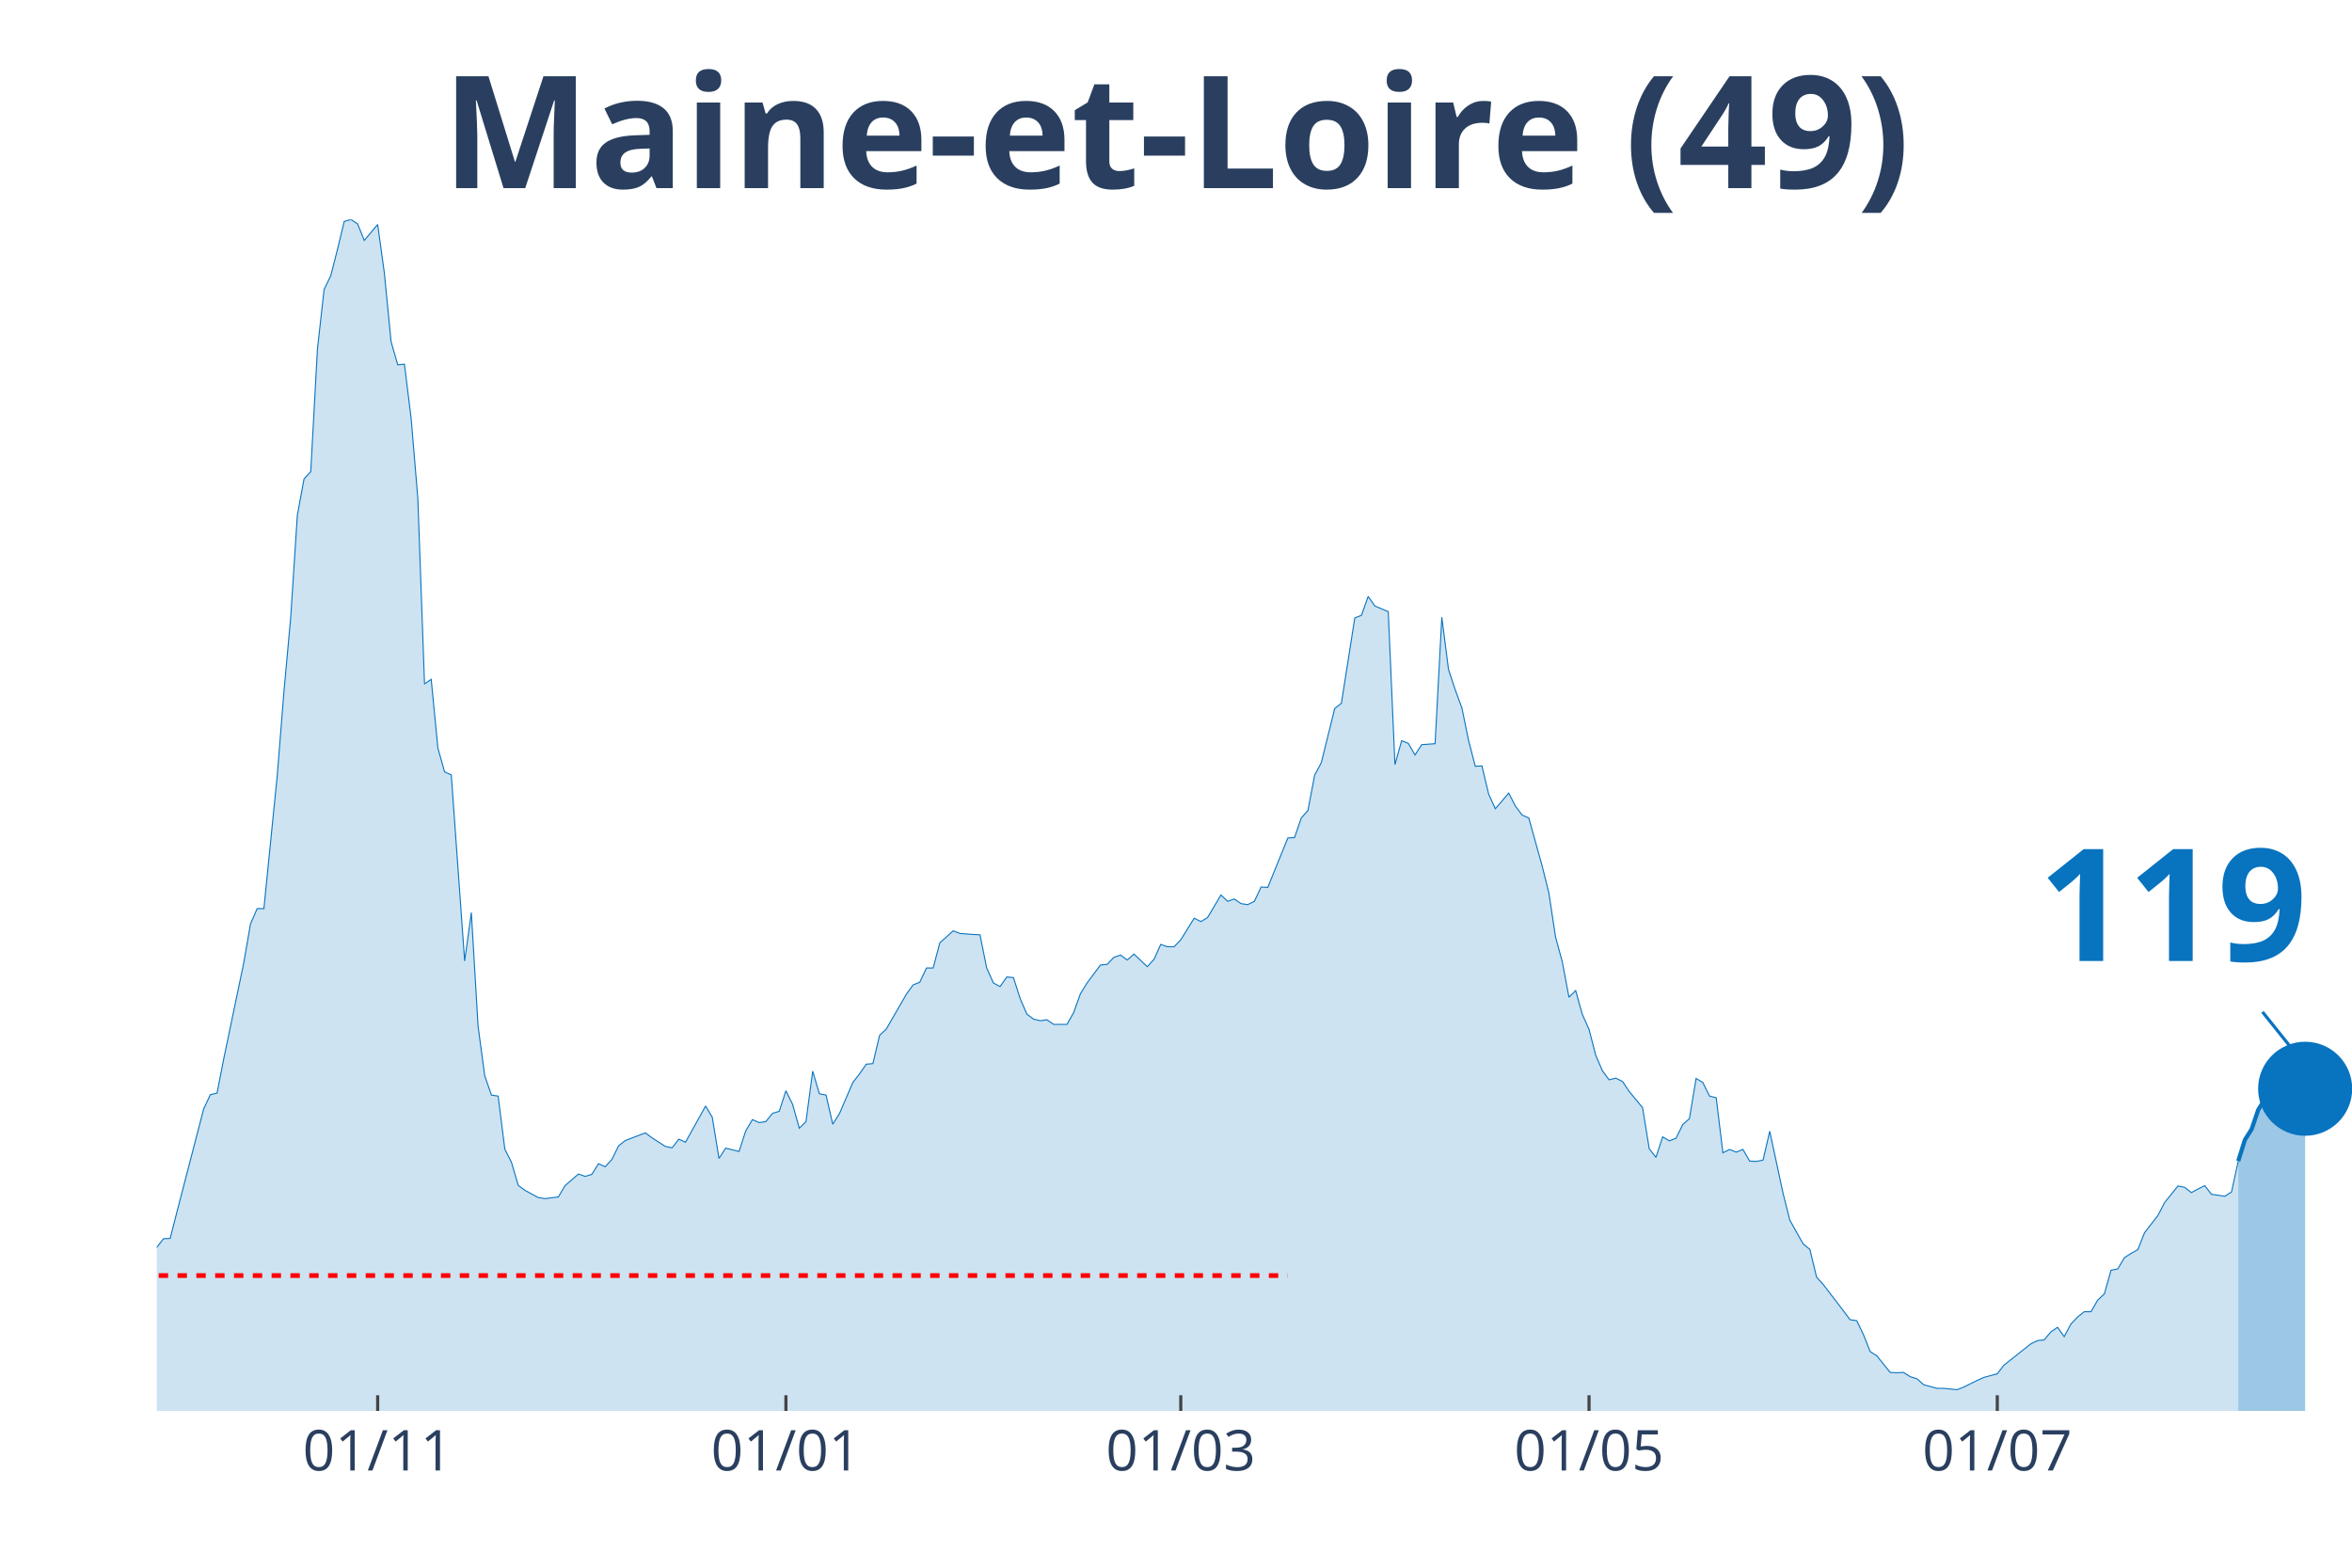
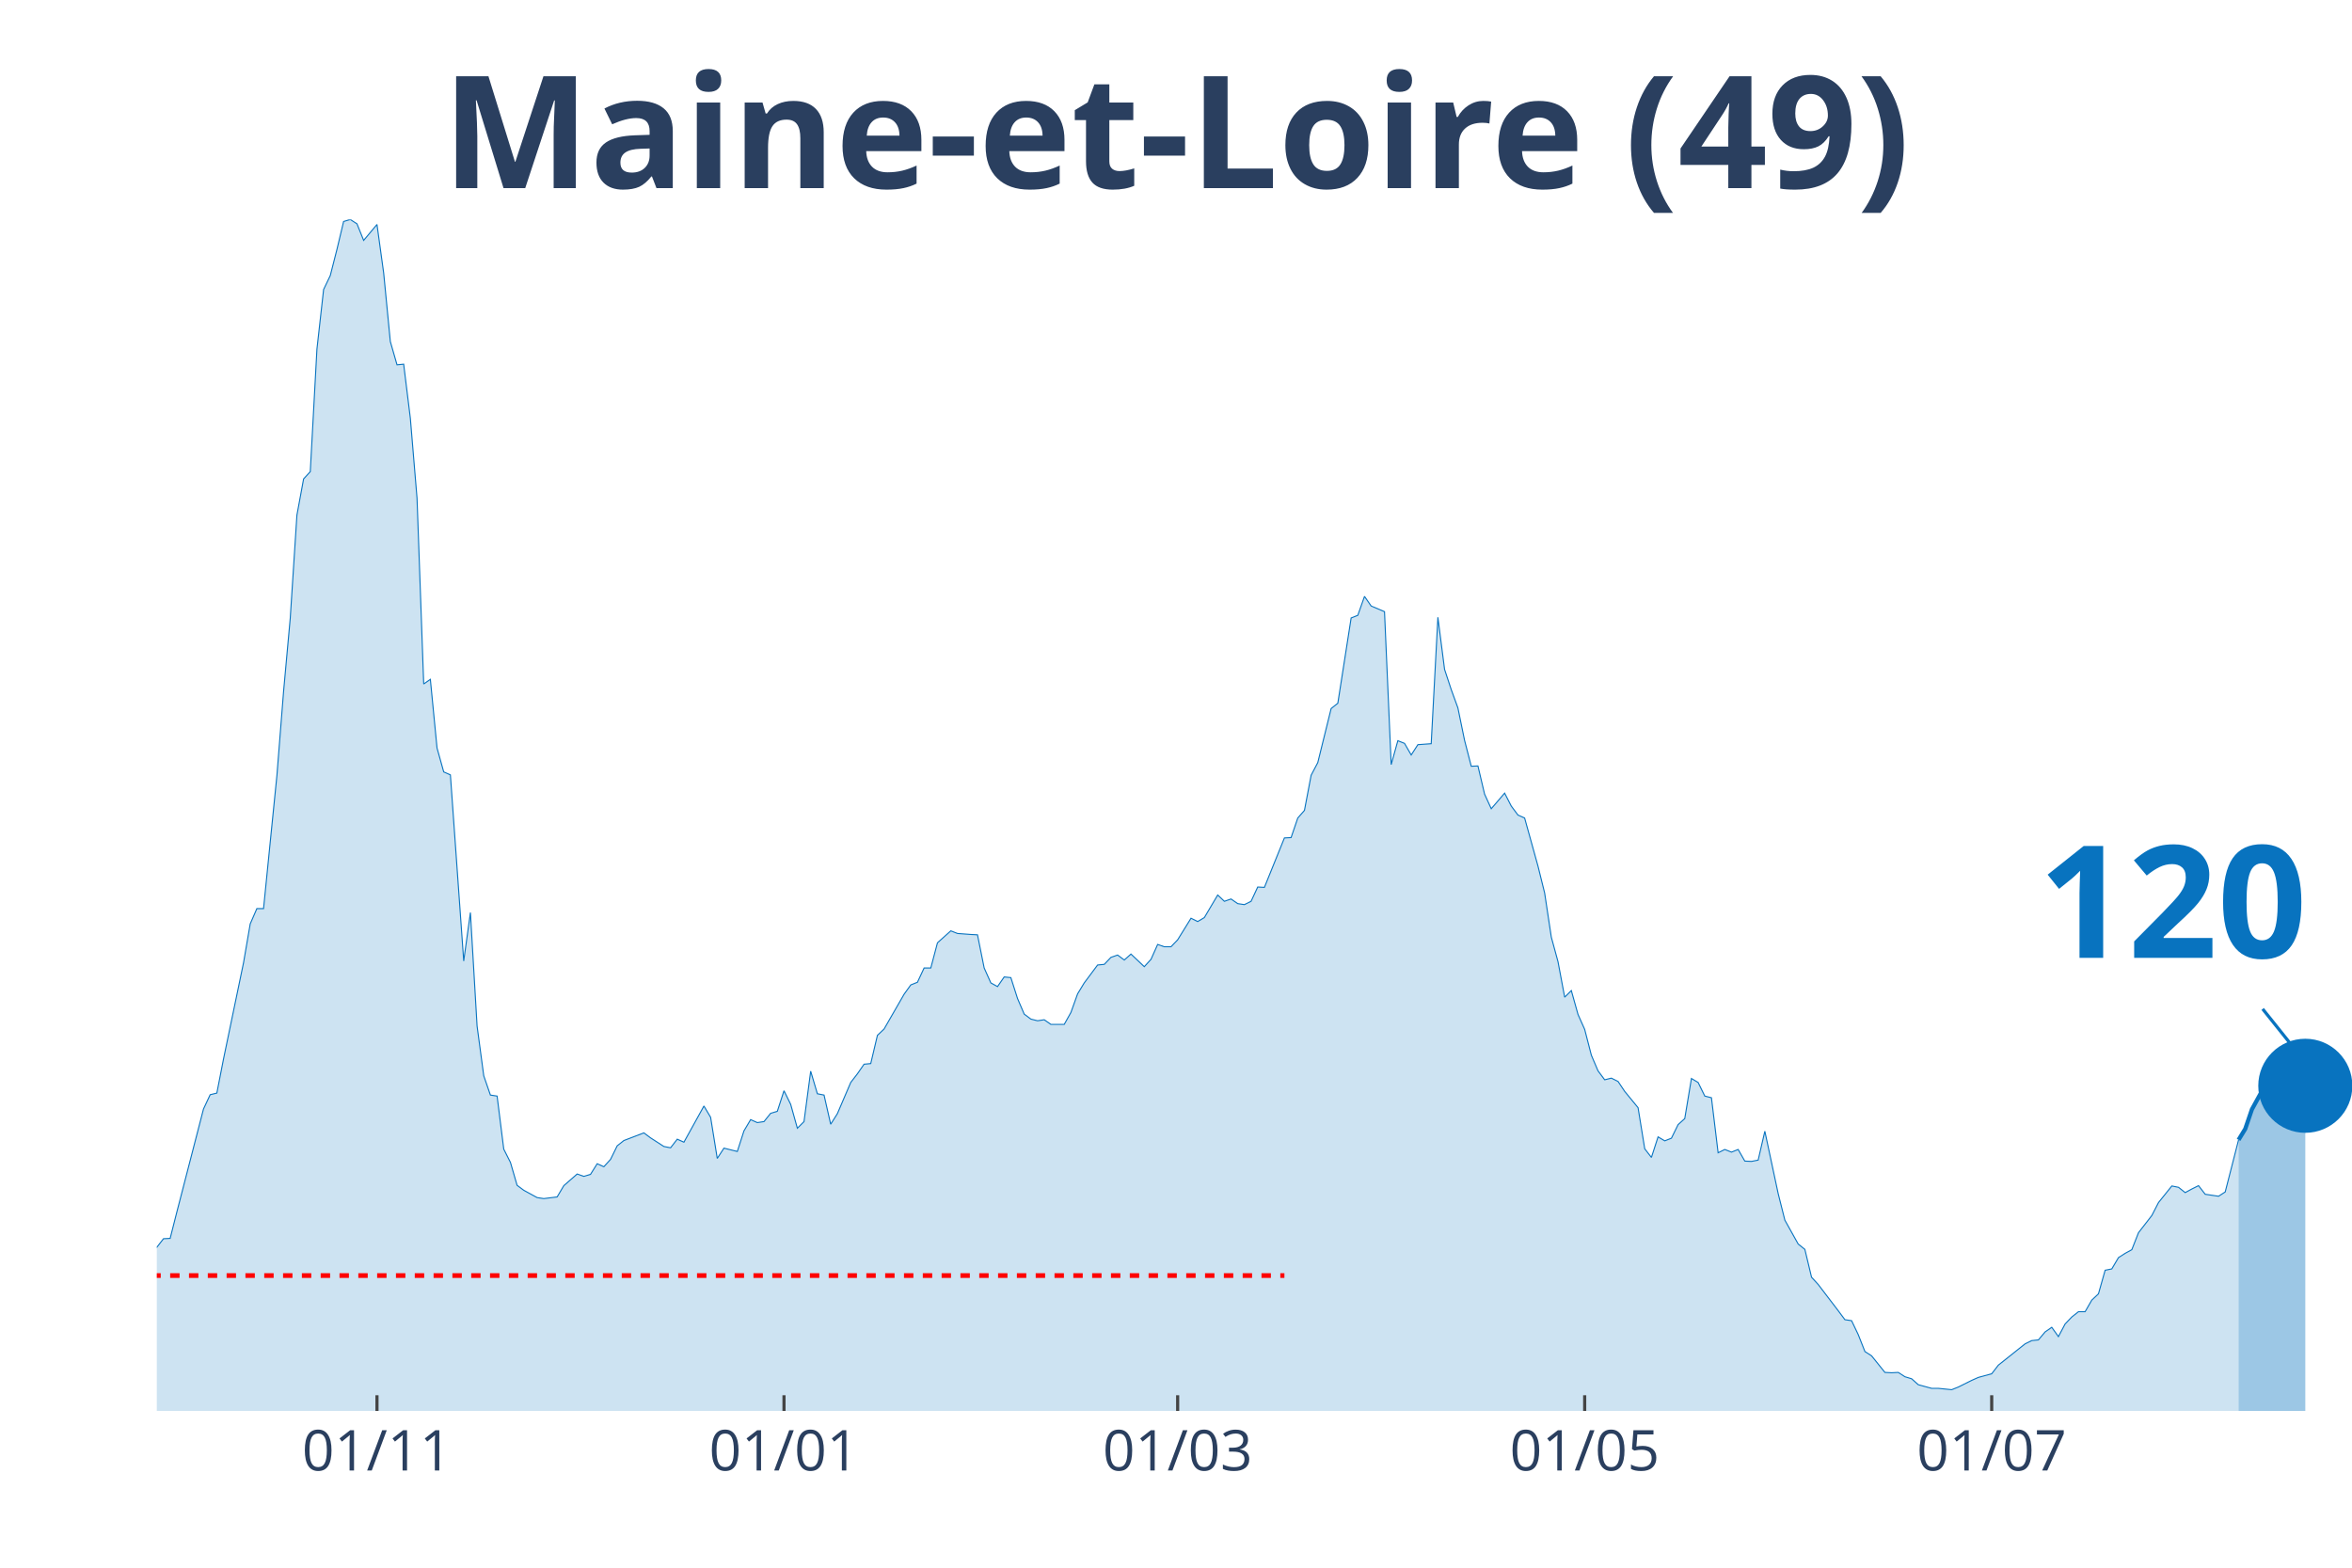
<svg xmlns="http://www.w3.org/2000/svg" class="main-svg" width="1125" height="750" style="" viewBox="0 0 750 500">
  <rect x="0" y="0" width="750" height="500" style="fill: rgb(0, 0, 0); fill-opacity: 0;" />
-   <defs id="defs-a1b7af">
+   <defs id="defs-bf3b9f">
    <g class="clips">
-       <clipPath id="clipa1b7afxyplot" class="plotclip">
+       <clipPath id="clipbf3b9fxyplot" class="plotclip">
        <rect width="700" height="380" />
      </clipPath>
-       <clipPath class="axesclip" id="clipa1b7afx">
+       <clipPath class="axesclip" id="clipbf3b9fx">
        <rect x="50" y="0" width="700" height="500" />
      </clipPath>
-       <clipPath class="axesclip" id="clipa1b7afy">
+       <clipPath class="axesclip" id="clipbf3b9fy">
        <rect x="0" y="70" width="750" height="380" />
      </clipPath>
-       <clipPath class="axesclip" id="clipa1b7afxy">
+       <clipPath class="axesclip" id="clipbf3b9fxy">
        <rect x="50" y="70" width="700" height="380" />
      </clipPath>
    </g>
    <g class="gradients" />
  </defs>
  <g class="bglayer">
    <rect class="bg" x="50" y="70" width="700" height="380" style="fill: rgb(0, 0, 0); fill-opacity: 0; stroke-width: 0;" />
  </g>
  <g class="layer-below">
    <g class="imagelayer" />
    <g class="shapelayer" />
  </g>
  <g class="cartesianlayer">
    <g class="subplot xy">
      <g class="layer-subplot">
        <g class="shapelayer" />
        <g class="imagelayer" />
      </g>
      <g class="gridlayer">
        <g class="x">
-           <path class="xgrid crisp" transform="translate(120.43,0)" d="M0,70v380" style="stroke: rgb(255, 255, 255); stroke-opacity: 1; stroke-width: 1px;" />
-           <path class="xgrid crisp" transform="translate(250.61,0)" d="M0,70v380" style="stroke: rgb(255, 255, 255); stroke-opacity: 1; stroke-width: 1px;" />
-           <path class="xgrid crisp" transform="translate(376.52,0)" d="M0,70v380" style="stroke: rgb(255, 255, 255); stroke-opacity: 1; stroke-width: 1px;" />
-           <path class="xgrid crisp" transform="translate(506.71,0)" d="M0,70v380" style="stroke: rgb(255, 255, 255); stroke-opacity: 1; stroke-width: 1px;" />
-           <path class="xgrid crisp" transform="translate(636.89,0)" d="M0,70v380" style="stroke: rgb(255, 255, 255); stroke-opacity: 1; stroke-width: 1px;" />
+           <path class="xgrid crisp" transform="translate(120.21,0)" d="M0,70v380" style="stroke: rgb(255, 255, 255); stroke-opacity: 1; stroke-width: 1px;" />
+           <path class="xgrid crisp" transform="translate(250,0)" d="M0,70v380" style="stroke: rgb(255, 255, 255); stroke-opacity: 1; stroke-width: 1px;" />
+           <path class="xgrid crisp" transform="translate(375.53,0)" d="M0,70v380" style="stroke: rgb(255, 255, 255); stroke-opacity: 1; stroke-width: 1px;" />
+           <path class="xgrid crisp" transform="translate(505.32,0)" d="M0,70v380" style="stroke: rgb(255, 255, 255); stroke-opacity: 1; stroke-width: 1px;" />
+           <path class="xgrid crisp" transform="translate(635.11,0)" d="M0,70v380" style="stroke: rgb(255, 255, 255); stroke-opacity: 1; stroke-width: 1px;" />
        </g>
        <g class="y" />
      </g>
      <g class="zerolinelayer" />
      <path class="xlines-below" />
      <path class="ylines-below" />
      <g class="overlines-below" />
      <g class="xaxislayer-below" />
      <g class="yaxislayer-below" />
      <g class="overaxes-below" />
-       <g class="plot" transform="translate(50, 70)" clip-path="url('#clipa1b7afxyplot')">
+       <g class="plot" transform="translate(50, 70)" clip-path="url('#clipbf3b9fxyplot')">
        <g class="scatterlayer mlayer">
-           <g class="trace scatter trace0d6fab" style="stroke-miterlimit: 2;">
+           <g class="trace scatter trace4185c9" style="stroke-miterlimit: 2;">
            <g class="fills">
              <g>
-                 <path class="js-fill" d="M663.72,380L-290.24,380L-290.24,373.12L-283.84,370.37L-281.71,370.69L-275.3,372.38L-273.17,375.13L-215.55,377.57L-213.41,377.78L-196.34,377.46L-194.21,377.99L-175,377.14L-172.87,374.92L-166.46,375.24L-164.33,374.29L-142.99,373.97L-140.85,373.02L-134.45,372.38L-132.32,372.28L-108.84,369.31L-106.71,368.04L-102.44,366.03L-100.3,365.93L-96.04,361.06L-93.9,356.93L-85.37,356.4L-83.23,356.61L-78.96,360.53L-76.83,359.89L-72.56,358.41L-70.43,358.41L-66.16,351.64L-64.02,346.56L-57.62,333.02L-55.49,333.12L-49.09,315.98L-46.95,315.45L-40.55,315.03L-38.41,316.3L-36.28,316.19L-34.15,317.78L-29.88,312.8L-27.74,313.33L-25.61,313.65L-23.48,310.58L-19.21,312.7L-17.07,315.56L-14.94,318.52L-12.8,318.31L-10.67,318.62L-8.54,321.8L-4.27,330.69L-2.13,329.52L0,327.83L2.13,325.08L4.27,324.97L6.4,316.61L14.94,283.7L17.07,279.15L19.21,278.62L21.34,267.72L27.74,237.04L29.88,224.66L32.01,219.79L34.15,219.79L38.41,177.35L40.55,150.48L42.68,127.2L44.82,94.29L46.95,82.75L49.09,80.42L51.22,41.38L53.35,22.33L55.49,17.88L57.62,9.52L59.76,0.63L61.89,0L64.02,1.38L66.16,6.67L70.43,1.59L72.56,17.04L74.7,38.94L76.83,46.35L78.96,46.14L81.1,63.39L83.23,88.89L85.37,148.15L87.5,146.67L89.63,168.57L91.77,176.19L93.9,177.14L98.17,236.51L100.3,221.06L102.44,257.25L104.57,273.12L106.71,279.26L108.84,279.58L110.98,296.51L113.11,300.74L115.24,308.04L117.38,309.63L121.65,311.96L123.78,312.28L128.05,311.75L130.18,308.15L134.45,304.44L136.59,305.19L138.72,304.55L140.85,301.16L142.99,302.12L145.12,299.79L147.26,295.45L149.39,293.76L155.79,291.32L157.93,292.91L162.2,295.66L164.33,296.08L166.46,293.33L168.6,294.29L175,282.75L177.13,286.35L179.27,299.47L181.4,296.19L185.67,297.25L187.8,290.69L189.94,287.09L192.07,288.04L194.21,287.72L196.34,285.08L198.48,284.44L200.61,277.88L202.74,282.22L204.88,289.84L207.01,287.72L209.15,271.64L211.28,278.84L213.41,279.26L215.55,288.57L217.68,285.19L221.95,275.24L224.09,272.49L226.22,269.42L228.35,269.21L230.49,260.21L232.62,258.2L239.02,247.09L241.16,244.13L243.29,243.28L245.43,238.73L247.56,238.73L249.7,230.69L253.96,226.88L256.1,227.72L260.37,228.04L262.5,228.15L264.63,238.73L266.77,243.49L268.9,244.66L271.04,241.59L273.17,241.8L275.3,248.47L277.44,253.44L279.57,255.03L281.71,255.56L283.84,255.24L285.98,256.72L288.11,256.72L290.24,256.72L292.38,252.91L294.51,246.98L296.65,243.49L300.91,237.78L303.05,237.57L305.18,235.34L307.32,234.6L309.45,236.19L311.59,234.29L315.85,238.31L317.99,235.98L320.12,231.22L322.26,231.96L324.39,231.96L326.52,229.74L330.79,222.86L332.93,223.92L335.06,222.65L337.2,219.05L339.33,215.45L341.46,217.46L343.6,216.72L345.73,218.2L347.87,218.52L350,217.46L352.13,212.91L354.27,213.02L360.67,197.25L362.8,197.14L364.94,190.9L367.07,188.47L369.21,177.25L371.34,173.23L375.61,155.98L377.74,154.29L382.01,127.09L384.15,126.24L386.28,120.21L388.41,123.28L392.68,125.08L394.82,173.86L396.95,166.24L399.09,167.09L401.22,170.79L403.35,167.51L407.62,167.2L409.76,126.88L411.89,143.49L414.02,149.95L416.16,155.77L418.29,166.14L420.43,174.39L422.56,174.29L424.7,183.28L426.83,187.94L431.1,182.96L433.23,187.09L435.37,189.95L437.5,190.9L441.77,206.24L443.9,214.81L446.04,228.89L448.17,236.72L450.3,248.04L452.44,245.93L454.57,253.54L456.71,258.31L458.84,266.56L460.98,271.53L463.11,274.39L465.24,273.86L467.38,274.92L469.51,278.1L473.78,283.28L475.91,296.4L478.05,299.15L480.18,292.59L482.32,293.86L484.45,293.02L486.59,288.68L488.72,286.77L490.85,273.97L492.99,275.24L495.12,279.58L497.26,280.11L499.39,297.67L501.52,296.61L503.66,297.46L505.79,296.61L507.93,300.32L510.06,300.42L512.2,300L514.33,290.79L518.6,310.69L520.73,319.15L525,326.77L527.13,328.47L529.27,337.35L531.4,339.68L537.8,348.04L539.94,350.9L542.07,351.22L544.21,355.66L546.34,361.06L548.48,362.43L552.74,367.72L554.88,367.83L557.01,367.72L559.15,369.1L561.28,369.74L563.41,371.64L567.68,372.8L569.82,372.8L574.09,373.23L576.22,372.38L580.49,370.26L582.62,369.31L586.89,368.15L589.02,365.4L597.56,358.62L599.7,357.57L601.83,357.35L603.96,354.81L606.1,353.33L608.23,356.3L610.37,352.28L612.5,350.05L614.63,348.36L616.77,348.36L618.9,344.66L621.04,342.65L623.17,335.13L625.3,334.71L627.44,331.11L629.57,329.74L631.71,328.57L633.84,323.17L638.11,317.67L640.24,313.54L644.51,308.25L646.65,308.68L648.78,310.37L650.91,309.21L653.05,308.15L655.18,310.9L659.45,311.53L661.59,310.16L663.72,300.32" style="fill: rgb(8, 115, 191); fill-opacity: 0.2; stroke-width: 0;" />
+                 <path class="js-fill" d="M663.83,380L-289.36,380L-289.36,373.12L-282.98,370.37L-280.85,370.69L-274.47,372.38L-272.34,375.13L-214.89,377.57L-212.77,377.78L-195.74,377.46L-193.62,377.99L-174.47,377.14L-172.34,374.92L-165.96,375.24L-163.83,374.29L-142.55,373.97L-140.43,373.02L-134.04,372.38L-131.91,372.28L-108.51,369.31L-106.38,368.04L-102.13,366.03L-100,365.93L-95.74,361.06L-93.62,356.93L-85.11,356.4L-82.98,356.61L-78.72,360.53L-76.6,359.89L-72.34,358.41L-70.21,358.41L-65.96,351.64L-63.83,346.56L-57.45,333.02L-55.32,333.12L-48.94,315.98L-46.81,315.45L-40.43,315.03L-38.3,316.3L-36.17,316.19L-34.04,317.78L-29.79,312.8L-27.66,313.33L-25.53,313.65L-23.4,310.58L-19.15,312.7L-17.02,315.56L-14.89,318.52L-12.77,318.31L-10.64,318.62L-8.51,321.8L-4.26,330.69L-2.13,329.52L0,327.83L2.13,325.08L4.26,324.97L6.38,316.61L14.89,283.7L17.02,279.15L19.15,278.62L21.28,267.72L27.66,237.04L29.79,224.66L31.91,219.79L34.04,219.79L38.3,177.35L40.43,150.48L42.55,127.2L44.68,94.29L46.81,82.75L48.94,80.42L51.06,41.38L53.19,22.33L55.32,17.88L57.45,9.52L59.57,0.63L61.7,0L63.83,1.38L65.96,6.67L70.21,1.59L72.34,17.04L74.47,38.94L76.6,46.35L78.72,46.14L80.85,63.39L82.98,88.89L85.11,148.15L87.23,146.67L89.36,168.57L91.49,176.19L93.62,177.14L97.87,236.51L100,221.06L102.13,257.25L104.26,273.12L106.38,279.26L108.51,279.58L110.64,296.51L112.77,300.74L114.89,308.04L117.02,309.63L121.28,311.96L123.4,312.28L127.66,311.75L129.79,308.15L134.04,304.44L136.17,305.19L138.3,304.55L140.43,301.16L142.55,302.12L144.68,299.79L146.81,295.45L148.94,293.76L155.32,291.32L157.45,292.91L161.7,295.66L163.83,296.08L165.96,293.33L168.09,294.29L174.47,282.75L176.6,286.35L178.72,299.47L180.85,296.19L185.11,297.25L187.23,290.69L189.36,287.09L191.49,288.04L193.62,287.72L195.74,285.08L197.87,284.44L200,277.88L202.13,282.22L204.26,289.84L206.38,287.72L208.51,271.64L210.64,278.84L212.77,279.26L214.89,288.57L217.02,285.19L221.28,275.24L223.4,272.49L225.53,269.42L227.66,269.21L229.79,260.21L231.91,258.2L238.3,247.09L240.43,244.13L242.55,243.28L244.68,238.73L246.81,238.73L248.94,230.69L253.19,226.88L255.32,227.72L259.57,228.04L261.7,228.15L263.83,238.73L265.96,243.49L268.09,244.66L270.21,241.59L272.34,241.8L274.47,248.47L276.6,253.44L278.72,255.03L280.85,255.56L282.98,255.24L285.11,256.72L287.23,256.72L289.36,256.72L291.49,252.91L293.62,246.98L295.74,243.49L300,237.78L302.13,237.57L304.26,235.34L306.38,234.6L308.51,236.19L310.64,234.29L314.89,238.31L317.02,235.98L319.15,231.22L321.28,231.96L323.4,231.96L325.53,229.74L329.79,222.86L331.91,223.92L334.04,222.65L336.17,219.05L338.3,215.45L340.43,217.46L342.55,216.72L344.68,218.2L346.81,218.52L348.94,217.46L351.06,212.91L353.19,213.02L359.57,197.25L361.7,197.14L363.83,190.9L365.96,188.47L368.09,177.25L370.21,173.23L374.47,155.98L376.6,154.29L380.85,127.09L382.98,126.24L385.11,120.21L387.23,123.28L391.49,125.08L393.62,173.86L395.74,166.24L397.87,167.09L400,170.79L402.13,167.51L406.38,167.2L408.51,126.88L410.64,143.49L412.77,149.95L414.89,155.77L417.02,166.14L419.15,174.39L421.28,174.29L423.4,183.28L425.53,187.94L429.79,182.96L431.91,187.09L434.04,189.95L436.17,190.9L440.43,206.24L442.55,214.81L444.68,228.89L446.81,236.72L448.94,248.04L451.06,245.93L453.19,253.54L455.32,258.31L457.45,266.56L459.57,271.53L461.7,274.39L463.83,273.86L465.96,274.92L468.09,278.1L472.34,283.28L474.47,296.4L476.6,299.15L478.72,292.59L480.85,293.86L482.98,293.02L485.11,288.68L487.23,286.77L489.36,273.97L491.49,275.24L493.62,279.58L495.74,280.11L497.87,297.67L500,296.61L502.13,297.46L504.26,296.61L506.38,300.32L508.51,300.42L510.64,300L512.77,290.79L517.02,310.69L519.15,319.15L523.4,326.77L525.53,328.47L527.66,337.35L529.79,339.68L536.17,348.04L538.3,350.9L540.43,351.22L542.55,355.66L544.68,361.06L546.81,362.43L551.06,367.72L553.19,367.83L555.32,367.72L557.45,369.1L559.57,369.74L561.7,371.64L565.96,372.8L568.09,372.8L572.34,373.23L574.47,372.38L578.72,370.26L580.85,369.31L585.11,368.15L587.23,365.4L595.74,358.62L597.87,357.57L600,357.35L602.13,354.81L604.26,353.33L606.38,356.3L608.51,352.28L610.64,350.05L612.77,348.36L614.89,348.36L617.02,344.66L619.15,342.65L621.28,335.13L623.4,334.71L625.53,331.11L627.66,329.74L629.79,328.57L631.91,323.17L636.17,317.67L638.3,313.54L642.55,308.25L644.68,308.68L646.81,310.37L648.94,309.21L651.06,308.15L653.19,310.9L657.45,311.53L659.57,310.16L663.83,293.54" style="fill: rgb(8, 115, 191); fill-opacity: 0.2; stroke-width: 0;" />
              </g>
            </g>
            <g class="errorbars" />
            <g class="lines">
-               <path class="js-line" d="M-290.24,373.12L-283.84,370.37L-281.71,370.69L-275.3,372.38L-273.17,375.13L-215.55,377.57L-213.41,377.78L-196.34,377.46L-194.21,377.99L-175,377.14L-172.87,374.92L-166.46,375.24L-164.33,374.29L-142.99,373.97L-140.85,373.02L-134.45,372.38L-132.32,372.28L-108.84,369.31L-106.71,368.04L-102.44,366.03L-100.3,365.93L-96.04,361.06L-93.9,356.93L-85.37,356.4L-83.23,356.61L-78.96,360.53L-76.83,359.89L-72.56,358.41L-70.43,358.41L-66.16,351.64L-64.02,346.56L-57.62,333.02L-55.49,333.12L-49.09,315.98L-46.95,315.45L-40.55,315.03L-38.41,316.3L-36.28,316.19L-34.15,317.78L-29.88,312.8L-27.74,313.33L-25.61,313.65L-23.48,310.58L-19.21,312.7L-17.07,315.56L-14.94,318.52L-12.8,318.31L-10.67,318.62L-8.54,321.8L-4.27,330.69L-2.13,329.52L0,327.83L2.13,325.08L4.27,324.97L6.4,316.61L14.94,283.7L17.07,279.15L19.21,278.62L21.34,267.72L27.74,237.04L29.88,224.66L32.01,219.79L34.15,219.79L38.41,177.35L40.55,150.48L42.68,127.2L44.82,94.29L46.95,82.75L49.09,80.42L51.22,41.38L53.35,22.33L55.49,17.88L57.62,9.52L59.76,0.63L61.89,0L64.02,1.38L66.16,6.67L70.43,1.59L72.56,17.04L74.7,38.94L76.83,46.35L78.96,46.14L81.1,63.39L83.23,88.89L85.37,148.15L87.5,146.67L89.63,168.57L91.77,176.19L93.9,177.14L98.17,236.51L100.3,221.06L102.44,257.25L104.57,273.12L106.71,279.26L108.84,279.58L110.98,296.51L113.11,300.74L115.24,308.04L117.38,309.63L121.65,311.96L123.78,312.28L128.05,311.75L130.18,308.15L134.45,304.44L136.59,305.19L138.72,304.55L140.85,301.16L142.99,302.12L145.12,299.79L147.26,295.45L149.39,293.76L155.79,291.32L157.93,292.91L162.2,295.66L164.33,296.08L166.46,293.33L168.6,294.29L175,282.75L177.13,286.35L179.27,299.47L181.4,296.19L185.67,297.25L187.8,290.69L189.94,287.09L192.07,288.04L194.21,287.72L196.34,285.08L198.48,284.44L200.61,277.88L202.74,282.22L204.88,289.84L207.01,287.72L209.15,271.64L211.28,278.84L213.41,279.26L215.55,288.57L217.68,285.19L221.95,275.24L224.09,272.49L226.22,269.42L228.35,269.21L230.49,260.21L232.62,258.2L239.02,247.09L241.16,244.13L243.29,243.28L245.43,238.73L247.56,238.73L249.7,230.69L253.96,226.88L256.1,227.72L260.37,228.04L262.5,228.15L264.63,238.73L266.77,243.49L268.9,244.66L271.04,241.59L273.17,241.8L275.3,248.47L277.44,253.44L279.57,255.03L281.71,255.56L283.84,255.24L285.98,256.72L288.11,256.72L290.24,256.72L292.38,252.91L294.51,246.98L296.65,243.49L300.91,237.78L303.05,237.57L305.18,235.34L307.32,234.6L309.45,236.19L311.59,234.29L315.85,238.31L317.99,235.98L320.12,231.22L322.26,231.96L324.39,231.96L326.52,229.74L330.79,222.86L332.93,223.92L335.06,222.65L337.2,219.05L339.33,215.45L341.46,217.46L343.6,216.72L345.73,218.2L347.87,218.52L350,217.46L352.13,212.91L354.27,213.02L360.67,197.25L362.8,197.14L364.94,190.9L367.07,188.47L369.21,177.25L371.34,173.23L375.61,155.98L377.74,154.29L382.01,127.09L384.15,126.24L386.28,120.21L388.41,123.28L392.68,125.08L394.82,173.86L396.95,166.24L399.09,167.09L401.22,170.79L403.35,167.51L407.62,167.2L409.76,126.88L411.89,143.49L414.02,149.95L416.16,155.77L418.29,166.14L420.43,174.39L422.56,174.29L424.7,183.28L426.83,187.94L431.1,182.96L433.23,187.09L435.37,189.95L437.5,190.9L441.77,206.24L443.9,214.81L446.04,228.89L448.17,236.72L450.3,248.04L452.44,245.93L454.57,253.54L456.71,258.31L458.84,266.56L460.98,271.53L463.11,274.39L465.24,273.86L467.38,274.92L469.51,278.1L473.78,283.28L475.91,296.4L478.05,299.15L480.18,292.59L482.32,293.86L484.45,293.02L486.59,288.68L488.72,286.77L490.85,273.97L492.99,275.24L495.12,279.58L497.26,280.11L499.39,297.67L501.52,296.61L503.66,297.46L505.79,296.61L507.93,300.32L510.06,300.42L512.2,300L514.33,290.79L518.6,310.69L520.73,319.15L525,326.77L527.13,328.47L529.27,337.35L531.4,339.68L537.8,348.04L539.94,350.9L542.07,351.22L544.21,355.66L546.34,361.06L548.48,362.43L552.74,367.72L554.88,367.83L557.01,367.72L559.15,369.1L561.28,369.74L563.41,371.64L567.68,372.8L569.82,372.8L574.09,373.23L576.22,372.38L580.49,370.26L582.62,369.31L586.89,368.15L589.02,365.4L597.56,358.62L599.7,357.57L601.83,357.35L603.96,354.81L606.1,353.33L608.23,356.3L610.37,352.28L612.5,350.05L614.63,348.36L616.77,348.36L618.9,344.66L621.04,342.65L623.17,335.13L625.3,334.71L627.44,331.11L629.57,329.74L631.71,328.57L633.84,323.17L638.11,317.67L640.24,313.54L644.51,308.25L646.65,308.68L648.78,310.37L650.91,309.21L653.05,308.15L655.18,310.9L659.45,311.53L661.59,310.16L663.72,300.32" style="vector-effect: non-scaling-stroke; fill: none; stroke: rgb(8, 115, 191); stroke-opacity: 1; stroke-width: 0.5px; opacity: 1;" />
+               <path class="js-line" d="M-289.36,373.12L-282.98,370.37L-280.85,370.69L-274.47,372.38L-272.34,375.13L-214.89,377.57L-212.77,377.78L-195.74,377.46L-193.62,377.99L-174.47,377.14L-172.34,374.92L-165.96,375.24L-163.83,374.29L-142.55,373.97L-140.43,373.02L-134.04,372.38L-131.91,372.28L-108.51,369.31L-106.38,368.04L-102.13,366.03L-100,365.93L-95.74,361.06L-93.62,356.93L-85.11,356.4L-82.98,356.61L-78.72,360.53L-76.6,359.89L-72.34,358.41L-70.21,358.41L-65.96,351.64L-63.83,346.56L-57.45,333.02L-55.32,333.12L-48.94,315.98L-46.81,315.45L-40.43,315.03L-38.3,316.3L-36.17,316.19L-34.04,317.78L-29.79,312.8L-27.66,313.33L-25.53,313.65L-23.4,310.58L-19.15,312.7L-17.02,315.56L-14.89,318.52L-12.77,318.31L-10.64,318.62L-8.51,321.8L-4.26,330.69L-2.13,329.52L0,327.83L2.13,325.08L4.26,324.97L6.38,316.61L14.89,283.7L17.02,279.15L19.15,278.62L21.28,267.72L27.66,237.04L29.79,224.66L31.91,219.79L34.04,219.79L38.3,177.35L40.43,150.48L42.55,127.2L44.68,94.29L46.81,82.75L48.94,80.42L51.06,41.38L53.19,22.33L55.32,17.88L57.45,9.52L59.57,0.63L61.7,0L63.83,1.38L65.96,6.67L70.21,1.59L72.34,17.04L74.47,38.94L76.6,46.35L78.72,46.14L80.85,63.39L82.98,88.89L85.11,148.15L87.23,146.67L89.36,168.57L91.49,176.19L93.62,177.14L97.87,236.51L100,221.06L102.13,257.25L104.26,273.12L106.38,279.26L108.51,279.58L110.64,296.51L112.77,300.74L114.89,308.04L117.02,309.63L121.28,311.96L123.4,312.28L127.66,311.75L129.79,308.15L134.04,304.44L136.17,305.19L138.3,304.55L140.43,301.16L142.55,302.12L144.68,299.79L146.81,295.45L148.94,293.76L155.32,291.32L157.45,292.91L161.7,295.66L163.83,296.08L165.96,293.33L168.09,294.29L174.47,282.75L176.6,286.35L178.72,299.47L180.85,296.19L185.11,297.25L187.23,290.69L189.36,287.09L191.49,288.04L193.62,287.72L195.74,285.08L197.87,284.44L200,277.88L202.13,282.22L204.26,289.84L206.38,287.72L208.51,271.64L210.64,278.84L212.77,279.26L214.89,288.57L217.02,285.19L221.28,275.24L223.4,272.49L225.53,269.42L227.66,269.21L229.79,260.21L231.91,258.2L238.3,247.09L240.43,244.13L242.55,243.28L244.68,238.73L246.81,238.73L248.94,230.69L253.19,226.88L255.32,227.72L259.57,228.04L261.7,228.15L263.83,238.73L265.96,243.49L268.09,244.66L270.21,241.59L272.34,241.8L274.47,248.47L276.6,253.44L278.72,255.03L280.85,255.56L282.98,255.24L285.11,256.72L287.23,256.72L289.36,256.72L291.49,252.91L293.62,246.98L295.74,243.49L300,237.78L302.13,237.57L304.26,235.34L306.38,234.6L308.51,236.19L310.64,234.29L314.89,238.31L317.02,235.98L319.15,231.22L321.28,231.96L323.4,231.96L325.53,229.74L329.79,222.86L331.91,223.92L334.04,222.65L336.17,219.05L338.3,215.45L340.43,217.46L342.55,216.72L344.68,218.2L346.81,218.52L348.94,217.46L351.06,212.91L353.19,213.02L359.57,197.25L361.7,197.14L363.83,190.9L365.96,188.47L368.09,177.25L370.21,173.23L374.47,155.98L376.6,154.29L380.85,127.09L382.98,126.24L385.11,120.21L387.23,123.28L391.49,125.08L393.62,173.86L395.74,166.24L397.87,167.09L400,170.79L402.13,167.51L406.38,167.2L408.51,126.88L410.64,143.49L412.77,149.95L414.89,155.77L417.02,166.14L419.15,174.39L421.28,174.29L423.4,183.28L425.53,187.94L429.79,182.96L431.91,187.09L434.04,189.95L436.17,190.9L440.43,206.24L442.55,214.81L444.68,228.89L446.81,236.72L448.94,248.04L451.06,245.93L453.19,253.54L455.32,258.31L457.45,266.56L459.57,271.53L461.7,274.39L463.83,273.86L465.96,274.92L468.09,278.1L472.34,283.28L474.47,296.4L476.6,299.15L478.72,292.59L480.85,293.86L482.98,293.02L485.11,288.68L487.23,286.77L489.36,273.97L491.49,275.24L493.62,279.58L495.74,280.11L497.87,297.67L500,296.61L502.13,297.46L504.26,296.61L506.38,300.32L508.51,300.42L510.64,300L512.77,290.79L517.02,310.69L519.15,319.15L523.4,326.77L525.53,328.47L527.66,337.35L529.79,339.68L536.17,348.04L538.3,350.9L540.43,351.22L542.55,355.66L544.68,361.06L546.81,362.43L551.06,367.72L553.19,367.83L555.32,367.72L557.45,369.1L559.57,369.74L561.7,371.64L565.96,372.8L568.09,372.8L572.34,373.23L574.47,372.38L578.72,370.26L580.85,369.31L585.11,368.15L587.23,365.4L595.74,358.62L597.87,357.57L600,357.35L602.13,354.81L604.26,353.33L606.38,356.3L608.51,352.28L610.64,350.05L612.77,348.36L614.89,348.36L617.02,344.66L619.15,342.65L621.28,335.13L623.4,334.71L625.53,331.11L627.66,329.74L629.79,328.57L631.91,323.17L636.17,317.67L638.3,313.54L642.55,308.25L644.68,308.68L646.81,310.37L648.94,309.21L651.06,308.15L653.19,310.9L657.45,311.53L659.57,310.16L663.83,293.54" style="vector-effect: non-scaling-stroke; fill: none; stroke: rgb(8, 115, 191); stroke-opacity: 1; stroke-width: 0.5px; opacity: 1;" />
            </g>
            <g class="points" />
            <g class="text" />
          </g>
-           <g class="trace scatter tracefabb3e" style="stroke-miterlimit: 2;">
+           <g class="trace scatter traceb2f2c9" style="stroke-miterlimit: 2;">
            <g class="fills">
              <g>
-                 <path class="js-fill" d="M685.06,380L663.72,380L663.72,300.32L665.85,293.54L667.99,290.16L670.12,283.92L672.26,280.53L674.39,276.19L676.52,277.14L678.66,276.72L680.79,279.58L685.06,277.25" style="fill: rgb(8, 115, 191); fill-opacity: 0.4; stroke-width: 0;" />
+                 <path class="js-fill" d="M685.11,380L663.83,380L663.83,293.54L665.96,290.05L668.09,283.81L672.34,276.08L674.47,277.04L676.6,276.51L678.72,279.37L682.98,277.14L685.11,276.3" style="fill: rgb(8, 115, 191); fill-opacity: 0.4; stroke-width: 0;" />
              </g>
            </g>
            <g class="errorbars" />
            <g class="lines">
-               <path class="js-line" d="M663.72,300.32L665.85,293.54L667.99,290.16L670.12,283.92L672.26,280.53L674.39,276.19L676.52,277.14L678.66,276.72L680.79,279.58L685.06,277.25" style="vector-effect: non-scaling-stroke; fill: none; stroke: rgb(8, 115, 191); stroke-opacity: 1; stroke-width: 2px; opacity: 1;" />
+               <path class="js-line" d="M663.83,293.54L665.96,290.05L668.09,283.81L672.34,276.08L674.47,277.04L676.6,276.51L678.72,279.37L682.98,277.14L685.11,276.3" style="vector-effect: non-scaling-stroke; fill: none; stroke: rgb(8, 115, 191); stroke-opacity: 1; stroke-width: 2px; opacity: 1;" />
            </g>
            <g class="points" />
            <g class="text" />
          </g>
-           <g class="trace scatter trace145830" style="stroke-miterlimit: 2; opacity: 1;">
+           <g class="trace scatter trace0b6312" style="stroke-miterlimit: 2; opacity: 1;">
            <g class="fills" />
            <g class="errorbars" />
            <g class="lines" />
            <g class="points">
-               <path class="point" transform="translate(685.06,277.25)" d="M15,0A15,15 0 1,1 0,-15A15,15 0 0,1 15,0Z" style="opacity: 1; stroke-width: 0px; fill: rgb(8, 115, 191); fill-opacity: 1;" />
+               <path class="point" transform="translate(685.11,276.3)" d="M15,0A15,15 0 1,1 0,-15A15,15 0 0,1 15,0Z" style="opacity: 1; stroke-width: 0px; fill: rgb(8, 115, 191); fill-opacity: 1;" />
            </g>
            <g class="text" />
          </g>
        </g>
      </g>
      <g class="overplot" />
      <path class="xlines-above crisp" style="fill: none; stroke-width: 1px; stroke: rgb(0, 0, 0); stroke-opacity: 0;" d="" />
      <path class="ylines-above crisp" style="fill: none;" d="M0,0" />
      <g class="overlines-above" />
      <g class="xaxislayer-above">
-         <path class="xtick ticks crisp" d="M0,450v-5" transform="translate(120.43,0)" style="stroke: rgb(68, 68, 68); stroke-opacity: 1; stroke-width: 1px;" />
-         <path class="xtick ticks crisp" d="M0,450v-5" transform="translate(250.61,0)" style="stroke: rgb(68, 68, 68); stroke-opacity: 1; stroke-width: 1px;" />
-         <path class="xtick ticks crisp" d="M0,450v-5" transform="translate(376.52,0)" style="stroke: rgb(68, 68, 68); stroke-opacity: 1; stroke-width: 1px;" />
-         <path class="xtick ticks crisp" d="M0,450v-5" transform="translate(506.71,0)" style="stroke: rgb(68, 68, 68); stroke-opacity: 1; stroke-width: 1px;" />
-         <path class="xtick ticks crisp" d="M0,450v-5" transform="translate(636.89,0)" style="stroke: rgb(68, 68, 68); stroke-opacity: 1; stroke-width: 1px;" />
+         <path class="xtick ticks crisp" d="M0,450v-5" transform="translate(120.21,0)" style="stroke: rgb(68, 68, 68); stroke-opacity: 1; stroke-width: 1px;" />
+         <path class="xtick ticks crisp" d="M0,450v-5" transform="translate(250,0)" style="stroke: rgb(68, 68, 68); stroke-opacity: 1; stroke-width: 1px;" />
+         <path class="xtick ticks crisp" d="M0,450v-5" transform="translate(375.53,0)" style="stroke: rgb(68, 68, 68); stroke-opacity: 1; stroke-width: 1px;" />
+         <path class="xtick ticks crisp" d="M0,450v-5" transform="translate(505.32,0)" style="stroke: rgb(68, 68, 68); stroke-opacity: 1; stroke-width: 1px;" />
+         <path class="xtick ticks crisp" d="M0,450v-5" transform="translate(635.11,0)" style="stroke: rgb(68, 68, 68); stroke-opacity: 1; stroke-width: 1px;" />
        <g class="xtick">
-           <text text-anchor="middle" x="0" y="469" transform="translate(120.43,0)" style="font-family: 'Open Sans', verdana, arial, sans-serif; font-size: 18px; fill: rgb(42, 63, 95); fill-opacity: 1; white-space: pre;">01/11</text>
+           <text text-anchor="middle" x="0" y="469" transform="translate(120.21,0)" style="font-family: 'Open Sans', verdana, arial, sans-serif; font-size: 18px; fill: rgb(42, 63, 95); fill-opacity: 1; white-space: pre;">01/11</text>
        </g>
        <g class="xtick">
-           <text text-anchor="middle" x="0" y="469" transform="translate(250.61,0)" style="font-family: 'Open Sans', verdana, arial, sans-serif; font-size: 18px; fill: rgb(42, 63, 95); fill-opacity: 1; white-space: pre;">01/01</text>
+           <text text-anchor="middle" x="0" y="469" transform="translate(250,0)" style="font-family: 'Open Sans', verdana, arial, sans-serif; font-size: 18px; fill: rgb(42, 63, 95); fill-opacity: 1; white-space: pre;">01/01</text>
        </g>
        <g class="xtick">
-           <text text-anchor="middle" x="0" y="469" transform="translate(376.52,0)" style="font-family: 'Open Sans', verdana, arial, sans-serif; font-size: 18px; fill: rgb(42, 63, 95); fill-opacity: 1; white-space: pre;">01/03</text>
+           <text text-anchor="middle" x="0" y="469" transform="translate(375.53,0)" style="font-family: 'Open Sans', verdana, arial, sans-serif; font-size: 18px; fill: rgb(42, 63, 95); fill-opacity: 1; white-space: pre;">01/03</text>
        </g>
        <g class="xtick">
-           <text text-anchor="middle" x="0" y="469" transform="translate(506.71,0)" style="font-family: 'Open Sans', verdana, arial, sans-serif; font-size: 18px; fill: rgb(42, 63, 95); fill-opacity: 1; white-space: pre;">01/05</text>
+           <text text-anchor="middle" x="0" y="469" transform="translate(505.32,0)" style="font-family: 'Open Sans', verdana, arial, sans-serif; font-size: 18px; fill: rgb(42, 63, 95); fill-opacity: 1; white-space: pre;">01/05</text>
        </g>
        <g class="xtick">
-           <text text-anchor="middle" x="0" y="469" transform="translate(636.89,0)" style="font-family: 'Open Sans', verdana, arial, sans-serif; font-size: 18px; fill: rgb(42, 63, 95); fill-opacity: 1; white-space: pre;">01/07</text>
+           <text text-anchor="middle" x="0" y="469" transform="translate(635.11,0)" style="font-family: 'Open Sans', verdana, arial, sans-serif; font-size: 18px; fill: rgb(42, 63, 95); fill-opacity: 1; white-space: pre;">01/07</text>
        </g>
      </g>
      <g class="yaxislayer-above" />
      <g class="overaxes-above" />
    </g>
  </g>
  <g class="polarlayer" />
  <g class="ternarylayer" />
  <g class="geolayer" />
  <g class="funnelarealayer" />
  <g class="pielayer" />
  <g class="treemaplayer" />
  <g class="sunburstlayer" />
  <g class="glimages" />
-   <defs id="topdefs-a1b7af">
+   <defs id="topdefs-bf3b9f">
    <g class="clips" />
  </defs>
  <g class="layer-above">
    <g class="imagelayer" />
    <g class="shapelayer">
-       <path data-index="0" fill-rule="evenodd" d="M-1149.39,406.83L410.67,406.83" clip-path="url('#clipa1b7afxy')" style="opacity: 1; stroke: rgb(255, 0, 0); stroke-opacity: 1; fill: rgb(0, 0, 0); fill-opacity: 0; stroke-dasharray: 3px, 3px; stroke-width: 1.5px;" />
+       <path data-index="0" fill-rule="evenodd" d="M-1145.74,406.83L409.57,406.83" clip-path="url('#clipbf3b9fxy')" style="opacity: 1; stroke: rgb(255, 0, 0); stroke-opacity: 1; fill: rgb(0, 0, 0); fill-opacity: 0; stroke-dasharray: 3px, 3px; stroke-width: 1.5px;" />
    </g>
  </g>
  <g class="infolayer">
    <g class="g-gtitle">
      <text class="gtitle" x="375" y="25" text-anchor="middle" dy="0.7em" style="font-family: 'Open Sans', verdana, arial, sans-serif; font-size: 50px; fill: rgb(42, 63, 95); opacity: 1; font-weight: normal; white-space: pre;">
        <tspan style="font-weight:bold">Maine-et-Loire (49)</tspan>
      </text>
    </g>
    <g class="g-xtitle" />
    <g class="annotation" data-index="0" style="opacity: 1;">
-       <g class="annotation-text-g" transform="rotate(0,693.06,287.25)">
-         <g class="cursor-pointer" transform="translate(635, 251)">
+       <g class="annotation-text-g" transform="rotate(0,693.11,286.3)">
+         <g class="cursor-pointer" transform="translate(635, 250)">
          <rect class="bg" x="0.5" y="0.5" width="115" height="71" style="stroke-width: 1px; stroke: rgb(0, 0, 0); stroke-opacity: 0; fill: rgb(255, 255, 255); fill-opacity: 0.6;" />
          <text class="annotation-text" text-anchor="middle" x="57.812" y="55.5" style="font-family: 'Open Sans', verdana, arial, sans-serif; font-size: 50px; fill: rgb(8, 115, 191); fill-opacity: 1; white-space: pre;">
-             <tspan style="font-weight:bold">119 </tspan>
+             <tspan style="font-weight:bold">120 </tspan>
          </text>
        </g>
      </g>
      <g class="annotation-arrow-g" style="opacity: 1;">
-         <path d="M721.46,322.75L733.06,337.25" style="stroke-width: 1px; stroke: rgb(8, 115, 191); stroke-opacity: 1; stroke-dasharray: 0px, 0px, 18.569px, 18.569px;" />
+         <path d="M721.51,321.8L733.11,336.3" style="stroke-width: 1px; stroke: rgb(8, 115, 191); stroke-opacity: 1; stroke-dasharray: 0px, 0px, 18.569px, 18.569px;" />
      </g>
    </g>
  </g>
</svg>
